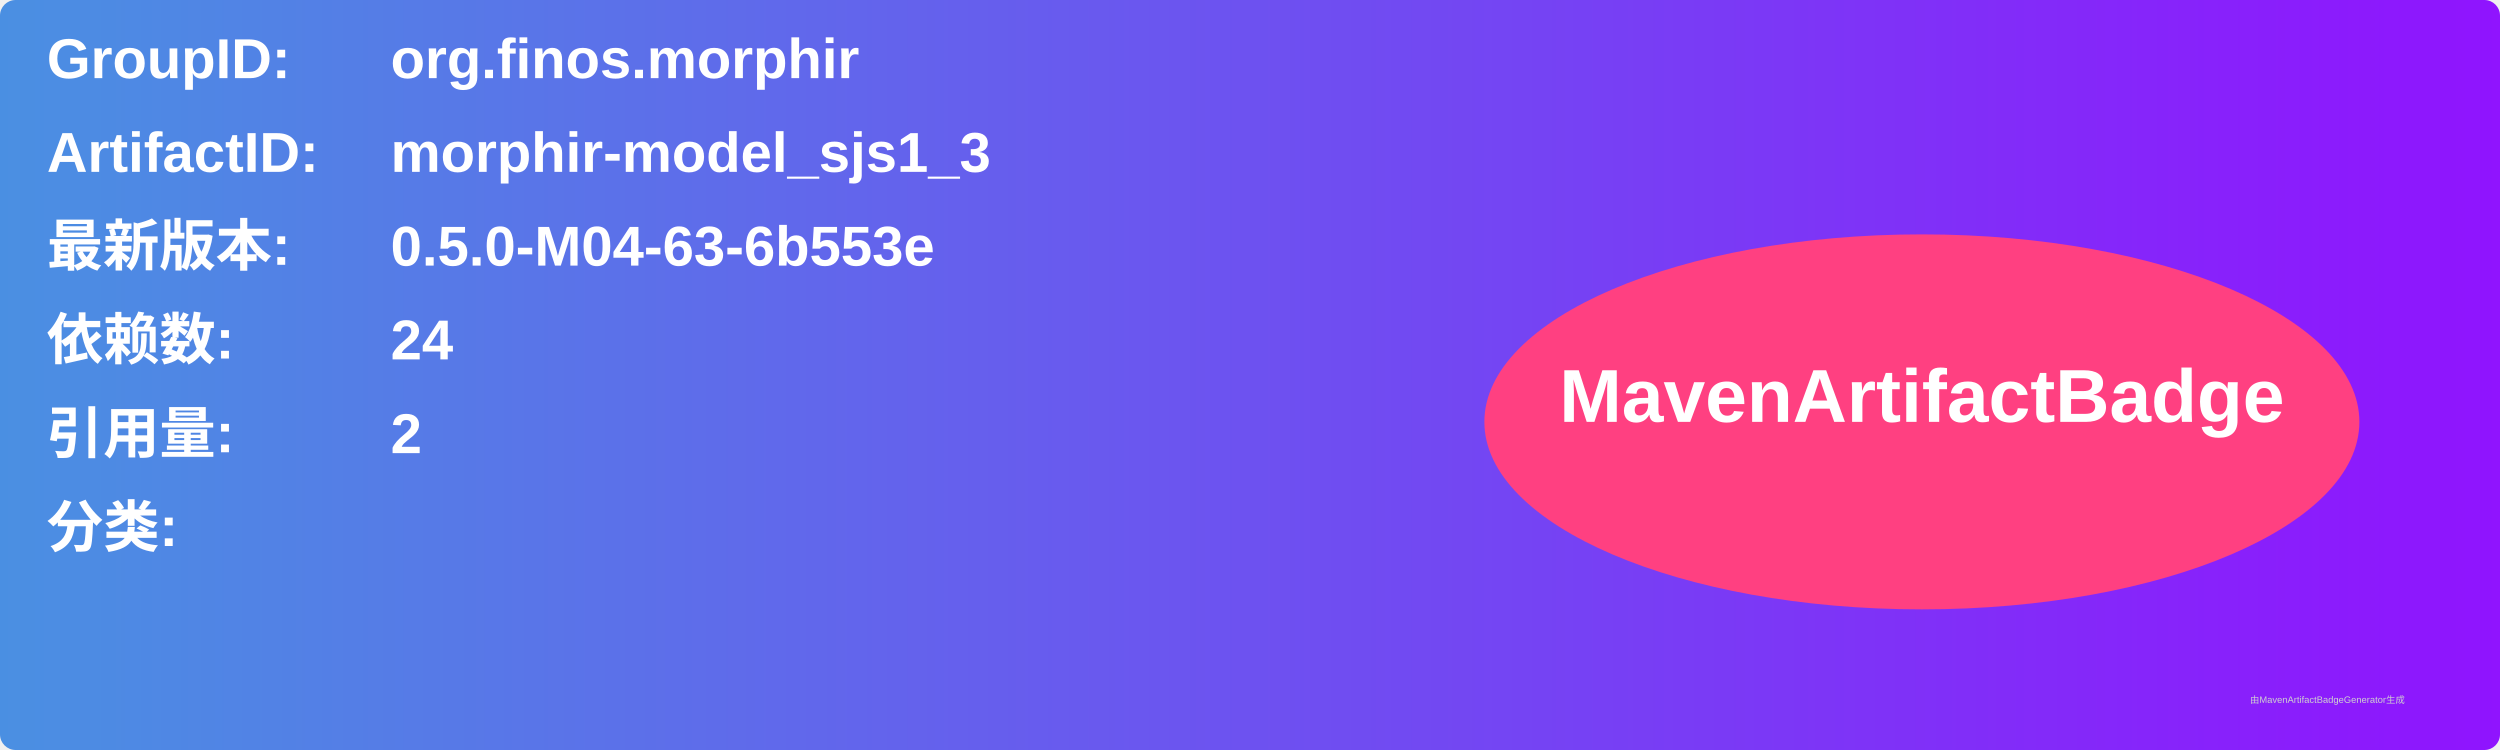
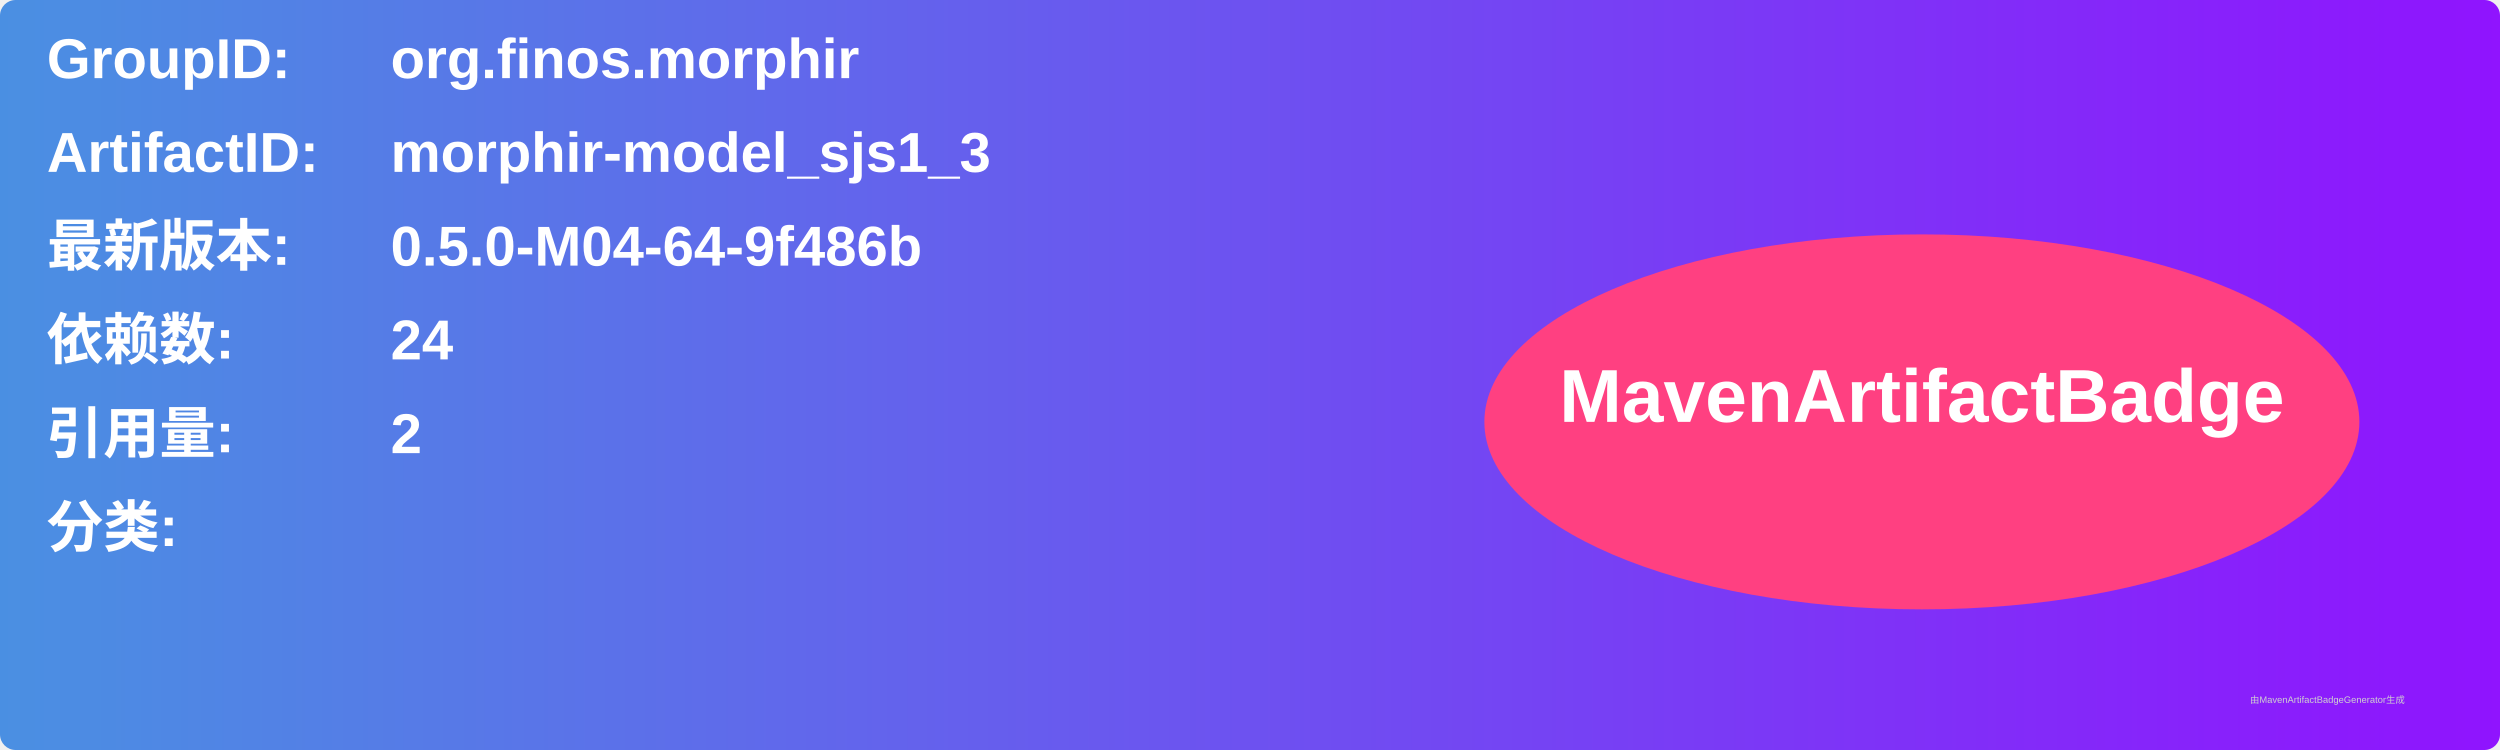
<svg xmlns="http://www.w3.org/2000/svg" width="800" height="240" viewBox="0 0 800 240">
  <linearGradient id="grad" x1="0%" y1="0%" x2="100%" y2="0%">
    <stop offset="0%" stop-color="#4a90e2" />
    <stop offset="100%" stop-color="#9013fe" />
  </linearGradient>
  <rect width="100%" height="100%" rx="5" ry="5" fill="url(#grad)" />
  <g transform="translate(15, 15)">
    <text x="0" y="10" font-family="Arial" font-size="18" fill="white" font-weight="bold" width="260">GroupID:</text>
    <text x="110" y="10" font-family="Arial" font-size="18" fill="white" font-weight="bold" width="460">org.finos.morphir</text>
    <text x="0" y="40" font-family="Arial" font-size="18" fill="white" font-weight="bold" width="260">ArtifactID:</text>
    <text x="110" y="40" font-family="Arial" font-size="18" fill="white" font-weight="bold" width="460">morphir-model_sjs1_3</text>
    <text x="0" y="70" font-family="Arial" font-size="18" fill="white" font-weight="bold">最新版本:</text>
    <text x="110" y="70" font-family="Arial" font-size="18" fill="white" font-weight="bold">
-       <tspan font-weight="bold">0.5.0-M04-63-6b553e</tspan>
+       <tspan font-weight="bold">0.5.0-M04-64-9f486b</tspan>
    </text>
    <text x="0" y="100" font-family="Arial" font-size="18" fill="white" font-weight="bold">依赖数: </text>
    <text x="110" y="100" font-family="Arial" font-size="18" fill="white">
      <tspan font-weight="bold">24</tspan>
    </text>
    <text x="0" y="130" font-family="Arial" font-size="18" fill="white" font-weight="bold">引用量: </text>
    <text x="110" y="130" font-family="Arial" font-size="18" fill="white">
      <tspan font-weight="bold">2</tspan>
    </text>
    <text x="0" y="160" font-family="Arial" font-size="18" fill="white" font-weight="bold">分类:</text>
    <text x="10" y="190" font-family="Arial" font-size="10" fill="white">
      <tspan font-weight="bold" />
    </text>
    <ellipse cx="600" cy="120" rx="140" ry="60" fill="#ff4081" />
    <text x="600" y="120" text-anchor="middle" font-family="Arial" font-size="24" fill="white" font-weight="bold">MavenArtifactBadge</text>
  </g>
  <text x="720" y="225" font-family="Arial" font-size="3" fill="#d0d0d0">由MavenArtifactBadgeGenerator生成</text>
</svg>
